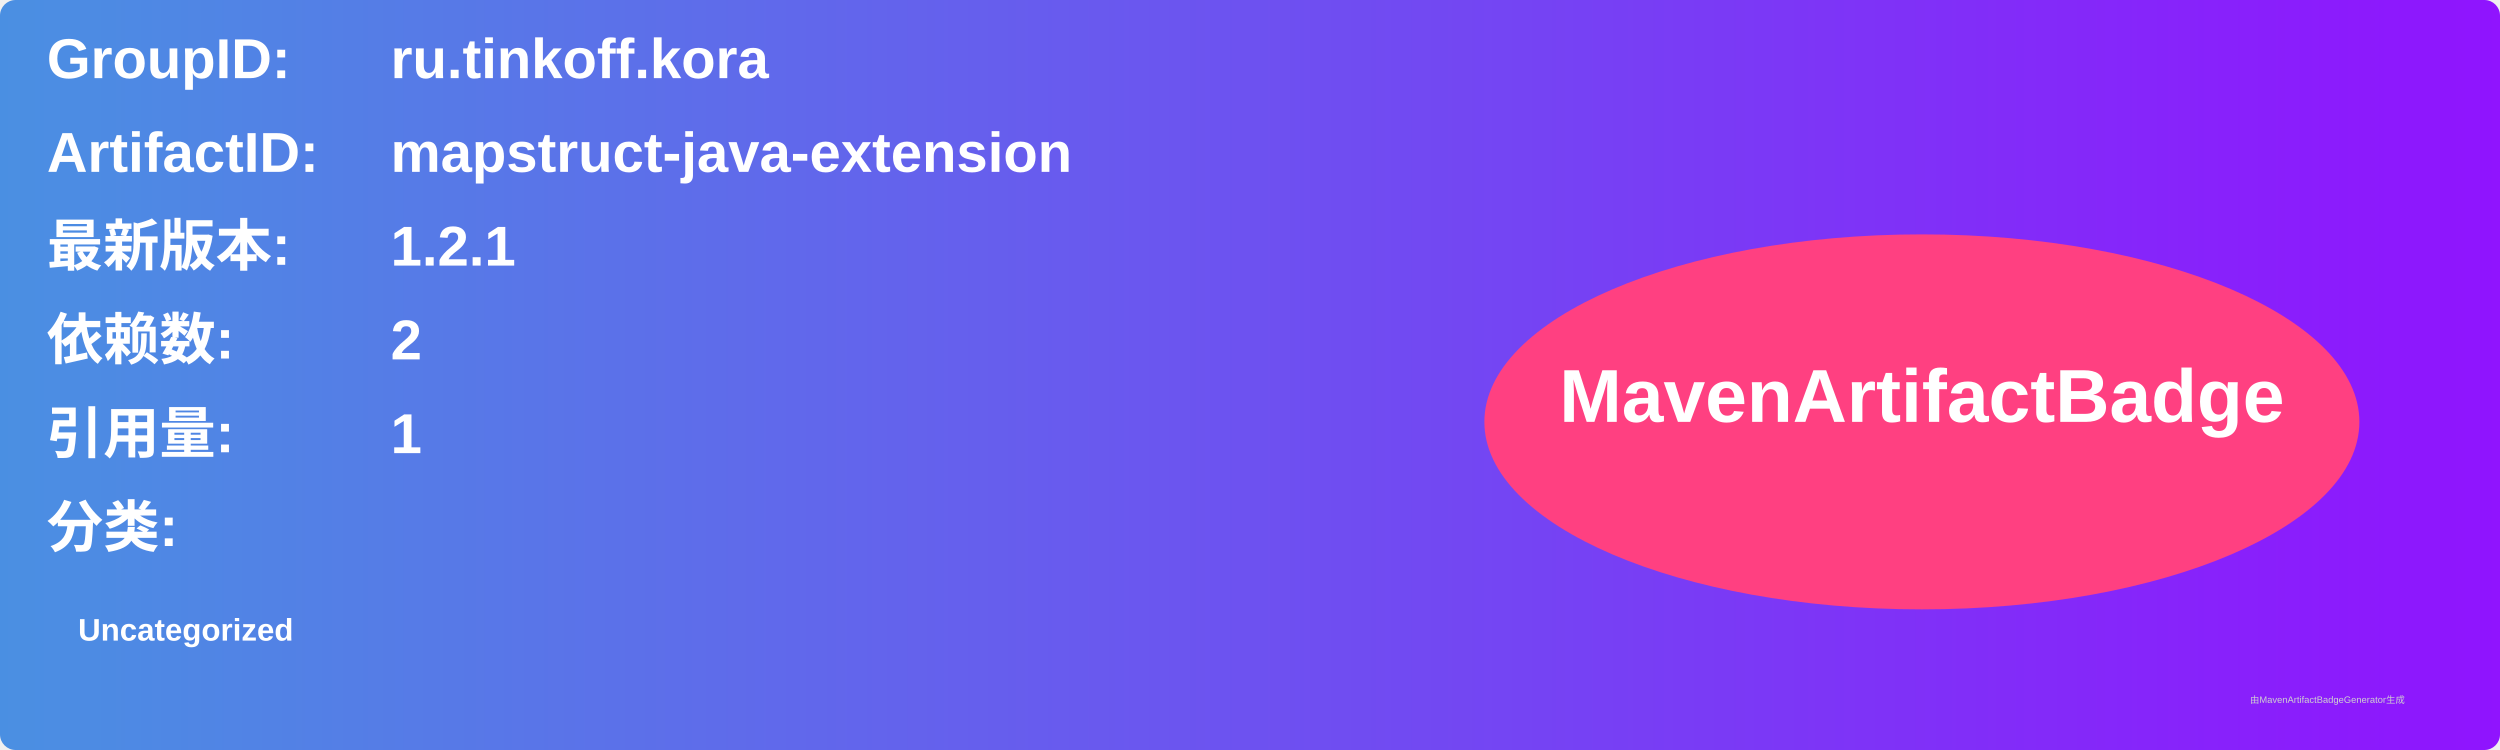
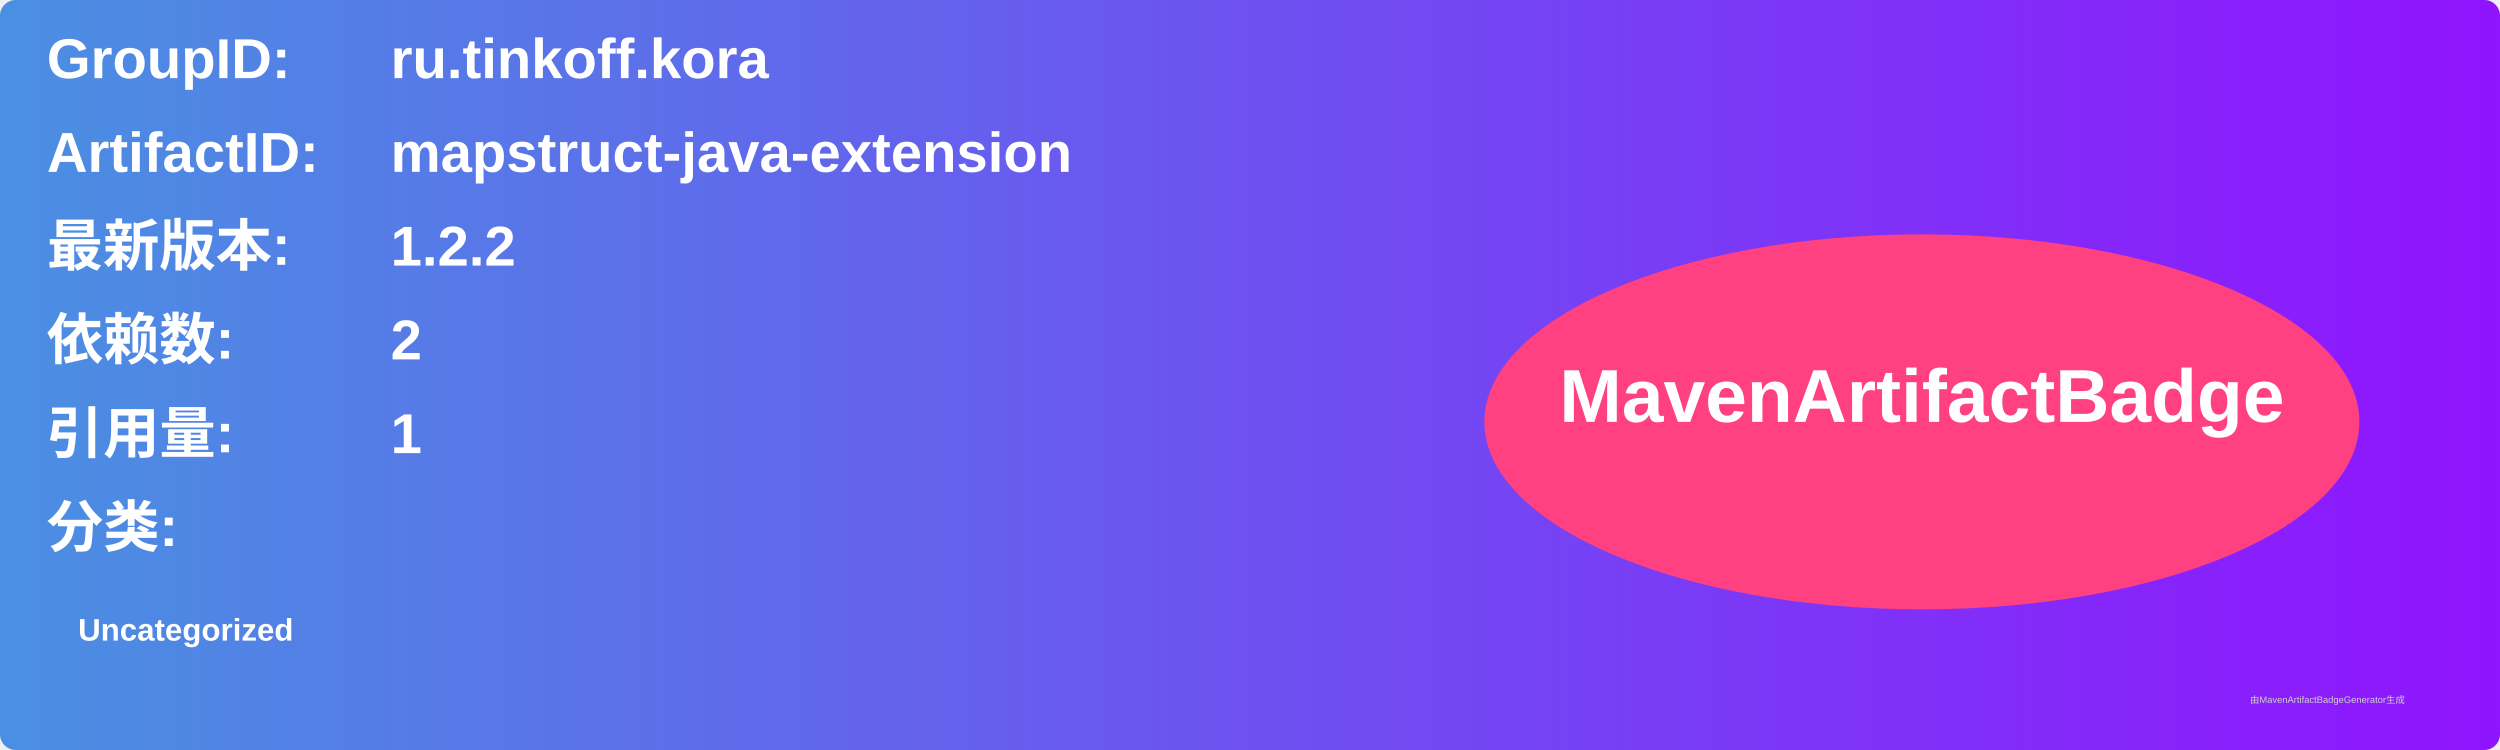
<svg xmlns="http://www.w3.org/2000/svg" width="800" height="240" viewBox="0 0 800 240">
  <linearGradient id="grad" x1="0%" y1="0%" x2="100%" y2="0%">
    <stop offset="0%" stop-color="#4a90e2" />
    <stop offset="100%" stop-color="#9013fe" />
  </linearGradient>
  <rect width="100%" height="100%" rx="5" ry="5" fill="url(#grad)" />
  <g transform="translate(15, 15)">
    <text x="0" y="10" font-family="Arial" font-size="18" fill="white" font-weight="bold" width="260">GroupID:</text>
    <text x="110" y="10" font-family="Arial" font-size="18" fill="white" font-weight="bold" width="460">ru.tinkoff.kora</text>
    <text x="0" y="40" font-family="Arial" font-size="18" fill="white" font-weight="bold" width="260">ArtifactID:</text>
    <text x="110" y="40" font-family="Arial" font-size="18" fill="white" font-weight="bold" width="460">mapstruct-java-extension</text>
    <text x="0" y="70" font-family="Arial" font-size="18" fill="white" font-weight="bold">最新版本:</text>
    <text x="110" y="70" font-family="Arial" font-size="18" fill="white" font-weight="bold">
-       <tspan font-weight="bold">1.2.1</tspan>
+       <tspan font-weight="bold">1.2.2</tspan>
    </text>
    <text x="0" y="100" font-family="Arial" font-size="18" fill="white" font-weight="bold">依赖数: </text>
    <text x="110" y="100" font-family="Arial" font-size="18" fill="white">
      <tspan font-weight="bold">2</tspan>
    </text>
    <text x="0" y="130" font-family="Arial" font-size="18" fill="white" font-weight="bold">引用量: </text>
    <text x="110" y="130" font-family="Arial" font-size="18" fill="white">
      <tspan font-weight="bold">1</tspan>
    </text>
    <text x="0" y="160" font-family="Arial" font-size="18" fill="white" font-weight="bold">分类:</text>
    <text x="10" y="190" font-family="Arial" font-size="10" fill="white">
      <tspan font-weight="bold">Uncategorized</tspan>
    </text>
    <ellipse cx="600" cy="120" rx="140" ry="60" fill="#ff4081" />
    <text x="600" y="120" text-anchor="middle" font-family="Arial" font-size="24" fill="white" font-weight="bold">MavenArtifactBadge</text>
  </g>
  <text x="720" y="225" font-family="Arial" font-size="3" fill="#d0d0d0">由MavenArtifactBadgeGenerator生成</text>
</svg>
